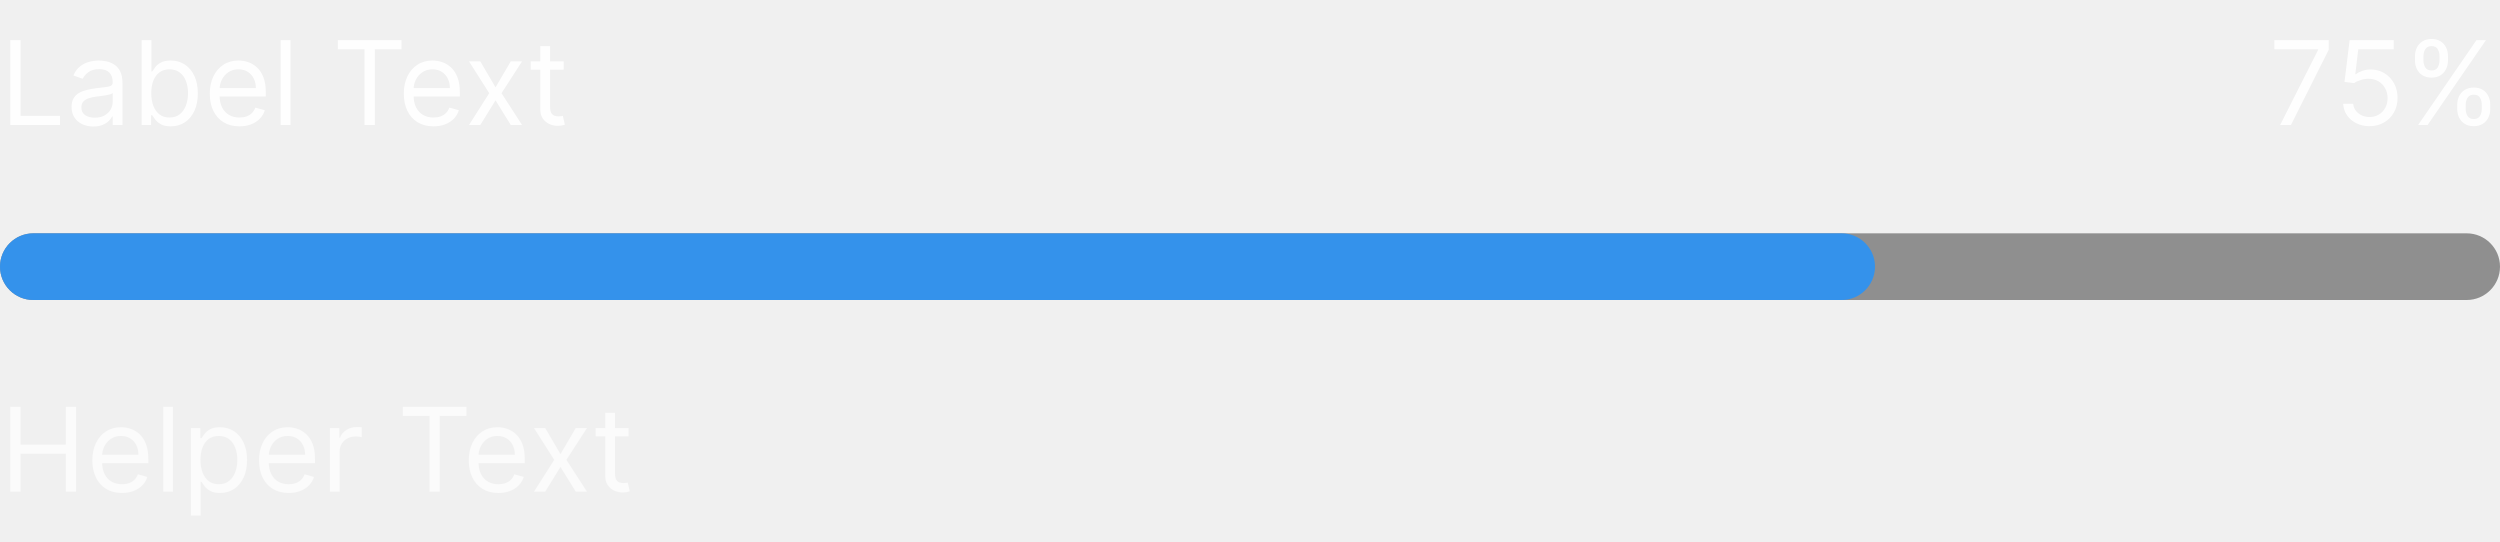
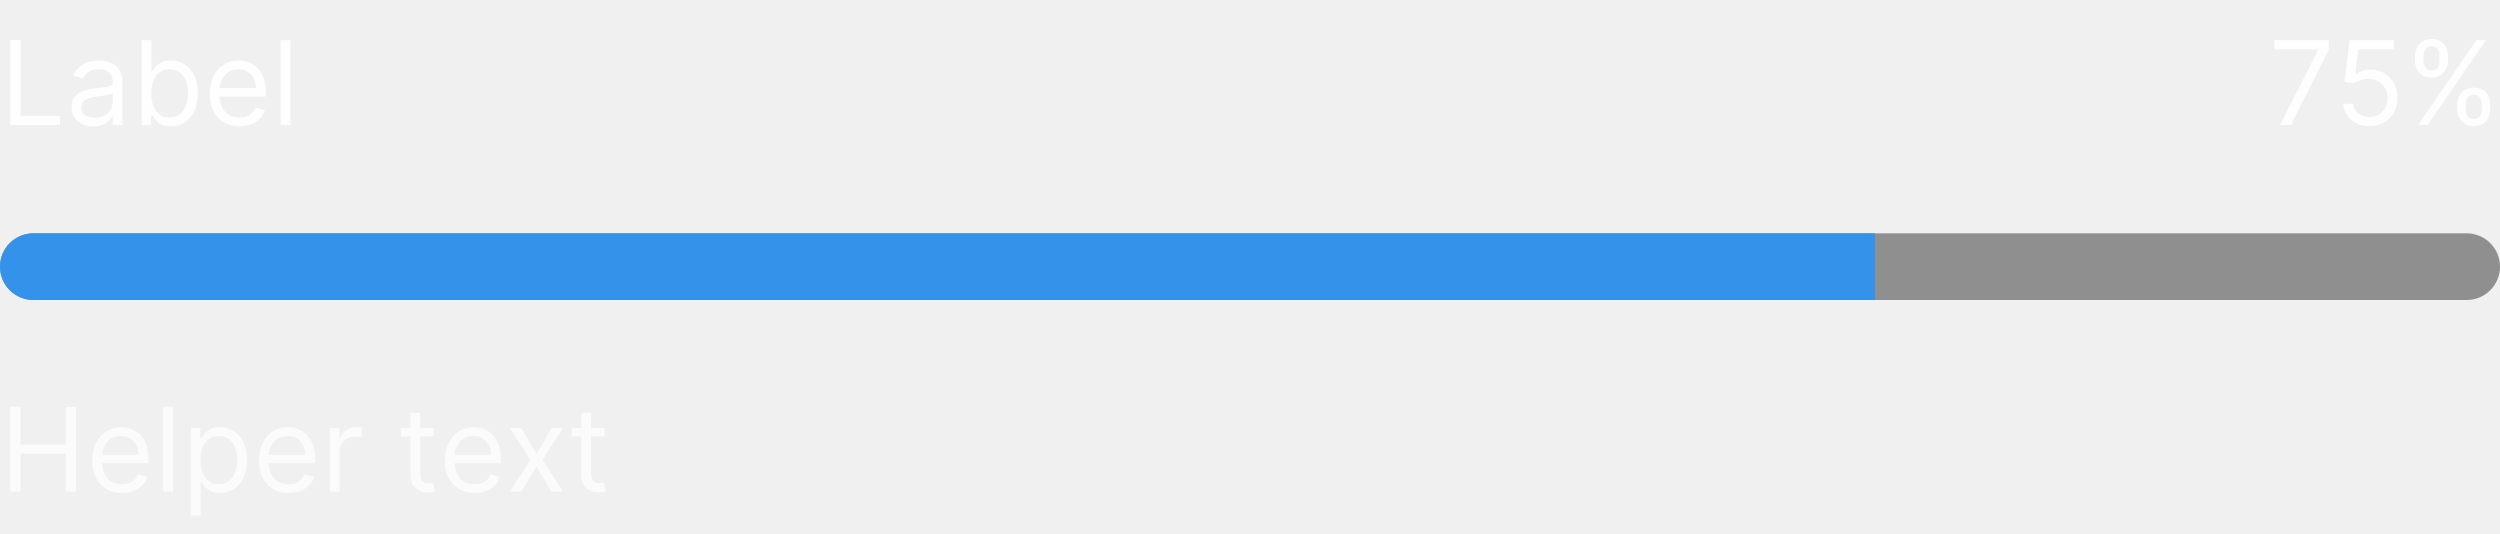
- <svg xmlns="http://www.w3.org/2000/svg" width="300" height="65" viewBox="0 0 300 65" fill="none">
-   <path d="M1.233 15V4.818H2.466V13.906H7.199V15H1.233ZM11.196 15.179C10.712 15.179 10.273 15.088 9.879 14.905C9.484 14.72 9.171 14.453 8.939 14.105C8.707 13.754 8.591 13.329 8.591 12.832C8.591 12.395 8.677 12.04 8.849 11.768C9.022 11.493 9.252 11.278 9.54 11.122C9.829 10.966 10.147 10.85 10.495 10.774C10.846 10.695 11.199 10.632 11.554 10.585C12.018 10.526 12.394 10.481 12.682 10.451C12.974 10.418 13.186 10.363 13.319 10.287C13.455 10.211 13.523 10.078 13.523 9.889V9.849C13.523 9.359 13.389 8.978 13.12 8.706C12.855 8.434 12.452 8.298 11.912 8.298C11.352 8.298 10.913 8.421 10.595 8.666C10.276 8.911 10.053 9.173 9.923 9.452L8.81 9.054C9.009 8.59 9.274 8.229 9.605 7.97C9.94 7.708 10.305 7.526 10.699 7.423C11.097 7.317 11.488 7.264 11.872 7.264C12.117 7.264 12.399 7.294 12.717 7.354C13.039 7.41 13.349 7.528 13.647 7.707C13.949 7.886 14.199 8.156 14.398 8.517C14.597 8.878 14.696 9.362 14.696 9.969V15H13.523V13.966H13.463C13.383 14.132 13.251 14.309 13.065 14.498C12.88 14.687 12.633 14.848 12.325 14.98C12.016 15.113 11.64 15.179 11.196 15.179ZM11.375 14.125C11.839 14.125 12.23 14.034 12.548 13.852C12.87 13.669 13.112 13.434 13.274 13.146C13.44 12.857 13.523 12.554 13.523 12.236V11.162C13.473 11.222 13.364 11.276 13.195 11.326C13.029 11.372 12.837 11.414 12.618 11.45C12.402 11.483 12.192 11.513 11.986 11.54C11.784 11.563 11.62 11.583 11.494 11.599C11.189 11.639 10.904 11.704 10.639 11.793C10.377 11.88 10.165 12.01 10.003 12.186C9.844 12.358 9.764 12.594 9.764 12.892C9.764 13.3 9.915 13.608 10.217 13.817C10.521 14.022 10.908 14.125 11.375 14.125ZM16.997 15V4.818H18.17V8.577H18.269C18.355 8.444 18.475 8.275 18.627 8.07C18.783 7.861 19.005 7.675 19.294 7.513C19.585 7.347 19.98 7.264 20.477 7.264C21.12 7.264 21.686 7.425 22.177 7.746C22.668 8.068 23.05 8.524 23.326 9.114C23.601 9.704 23.738 10.4 23.738 11.202C23.738 12.01 23.601 12.711 23.326 13.305C23.05 13.895 22.669 14.352 22.182 14.677C21.695 14.998 21.133 15.159 20.497 15.159C20.006 15.159 19.613 15.078 19.318 14.915C19.023 14.75 18.796 14.562 18.637 14.354C18.478 14.142 18.355 13.966 18.269 13.827H18.13V15H16.997ZM18.15 11.182C18.15 11.758 18.235 12.267 18.404 12.708C18.573 13.146 18.82 13.489 19.144 13.737C19.469 13.982 19.867 14.105 20.337 14.105C20.828 14.105 21.237 13.976 21.566 13.717C21.897 13.456 22.145 13.104 22.311 12.663C22.48 12.219 22.565 11.725 22.565 11.182C22.565 10.645 22.482 10.161 22.316 9.73C22.154 9.296 21.907 8.953 21.576 8.701C21.247 8.446 20.835 8.318 20.337 8.318C19.86 8.318 19.459 8.439 19.134 8.681C18.81 8.92 18.564 9.255 18.399 9.685C18.233 10.113 18.15 10.612 18.15 11.182ZM28.735 15.159C27.999 15.159 27.364 14.997 26.83 14.672C26.3 14.344 25.891 13.886 25.602 13.3C25.317 12.71 25.175 12.024 25.175 11.242C25.175 10.459 25.317 9.77 25.602 9.173C25.891 8.573 26.292 8.106 26.806 7.771C27.323 7.433 27.926 7.264 28.615 7.264C29.013 7.264 29.406 7.33 29.794 7.463C30.181 7.596 30.534 7.811 30.852 8.109C31.171 8.404 31.424 8.795 31.613 9.283C31.802 9.77 31.896 10.37 31.896 11.082V11.579H26.01V10.565H30.703C30.703 10.134 30.617 9.75 30.445 9.412C30.276 9.074 30.034 8.807 29.719 8.612C29.407 8.416 29.04 8.318 28.615 8.318C28.148 8.318 27.744 8.434 27.402 8.666C27.064 8.895 26.804 9.193 26.622 9.561C26.439 9.929 26.348 10.323 26.348 10.744V11.421C26.348 11.997 26.448 12.486 26.646 12.887C26.849 13.285 27.129 13.588 27.487 13.797C27.845 14.002 28.261 14.105 28.735 14.105C29.043 14.105 29.321 14.062 29.57 13.976C29.822 13.886 30.039 13.754 30.221 13.578C30.403 13.399 30.544 13.177 30.644 12.912L31.777 13.23C31.658 13.615 31.457 13.953 31.176 14.244C30.894 14.533 30.546 14.758 30.132 14.921C29.717 15.079 29.252 15.159 28.735 15.159ZM34.855 4.818V15H33.681V4.818H34.855ZM40.543 5.912V4.818H48.18V5.912H44.978V15H43.745V5.912H40.543ZM52.018 15.159C51.282 15.159 50.647 14.997 50.114 14.672C49.583 14.344 49.174 13.886 48.886 13.3C48.601 12.71 48.458 12.024 48.458 11.242C48.458 10.459 48.601 9.77 48.886 9.173C49.174 8.573 49.575 8.106 50.089 7.771C50.606 7.433 51.209 7.264 51.898 7.264C52.296 7.264 52.689 7.33 53.077 7.463C53.465 7.596 53.818 7.811 54.136 8.109C54.454 8.404 54.707 8.795 54.896 9.283C55.085 9.77 55.18 10.37 55.18 11.082V11.579H49.293V10.565H53.986C53.986 10.134 53.9 9.75 53.728 9.412C53.559 9.074 53.317 8.807 53.002 8.612C52.691 8.416 52.323 8.318 51.898 8.318C51.431 8.318 51.027 8.434 50.685 8.666C50.347 8.895 50.087 9.193 49.905 9.561C49.722 9.929 49.631 10.323 49.631 10.744V11.421C49.631 11.997 49.731 12.486 49.93 12.887C50.132 13.285 50.412 13.588 50.77 13.797C51.128 14.002 51.544 14.105 52.018 14.105C52.326 14.105 52.604 14.062 52.853 13.976C53.105 13.886 53.322 13.754 53.504 13.578C53.687 13.399 53.827 13.177 53.927 12.912L55.06 13.23C54.941 13.615 54.74 13.953 54.459 14.244C54.177 14.533 53.829 14.758 53.415 14.921C53.001 15.079 52.535 15.159 52.018 15.159ZM57.634 7.364L59.464 10.486L61.294 7.364H62.646L60.18 11.182L62.646 15H61.294L59.464 12.037L57.634 15H56.282L58.708 11.182L56.282 7.364H57.634ZM67.641 7.364V8.358H63.684V7.364H67.641ZM64.837 5.534H66.01V12.812C66.01 13.144 66.058 13.393 66.154 13.558C66.254 13.721 66.38 13.83 66.532 13.886C66.688 13.939 66.852 13.966 67.025 13.966C67.154 13.966 67.26 13.959 67.343 13.946C67.425 13.93 67.492 13.916 67.541 13.906L67.78 14.96C67.701 14.99 67.59 15.02 67.447 15.05C67.305 15.083 67.124 15.099 66.905 15.099C66.574 15.099 66.249 15.028 65.931 14.886C65.616 14.743 65.354 14.526 65.145 14.234C64.94 13.943 64.837 13.575 64.837 13.131V5.534Z" fill="white" fill-opacity="0.95" />
+ <svg xmlns="http://www.w3.org/2000/svg" width="300" height="64" viewBox="0 0 300 64" fill="none">
+   <path d="M1.233 15V4.818H2.466V13.906H7.199V15H1.233ZM11.196 15.179C10.712 15.179 10.273 15.088 9.879 14.905C9.484 14.72 9.171 14.453 8.939 14.105C8.707 13.754 8.591 13.329 8.591 12.832C8.591 12.395 8.677 12.04 8.849 11.768C9.022 11.493 9.252 11.278 9.54 11.122C9.829 10.966 10.147 10.85 10.495 10.774C10.846 10.695 11.199 10.632 11.554 10.585C12.018 10.526 12.394 10.481 12.682 10.451C12.974 10.418 13.186 10.363 13.319 10.287C13.455 10.211 13.523 10.078 13.523 9.889V9.849C13.523 9.359 13.389 8.978 13.12 8.706C12.855 8.434 12.452 8.298 11.912 8.298C11.352 8.298 10.913 8.421 10.595 8.666C10.276 8.911 10.053 9.173 9.923 9.452L8.81 9.054C9.009 8.59 9.274 8.229 9.605 7.97C9.94 7.708 10.305 7.526 10.699 7.423C11.097 7.317 11.488 7.264 11.872 7.264C12.117 7.264 12.399 7.294 12.717 7.354C13.039 7.41 13.349 7.528 13.647 7.707C13.949 7.886 14.199 8.156 14.398 8.517C14.597 8.878 14.696 9.362 14.696 9.969V15H13.523V13.966H13.463C13.383 14.132 13.251 14.309 13.065 14.498C12.88 14.687 12.633 14.848 12.325 14.98C12.016 15.113 11.64 15.179 11.196 15.179ZM11.375 14.125C11.839 14.125 12.23 14.034 12.548 13.852C12.87 13.669 13.112 13.434 13.274 13.146C13.44 12.857 13.523 12.554 13.523 12.236V11.162C13.473 11.222 13.364 11.276 13.195 11.326C13.029 11.372 12.837 11.414 12.618 11.45C12.402 11.483 12.192 11.513 11.986 11.54C11.784 11.563 11.62 11.583 11.494 11.599C11.189 11.639 10.904 11.704 10.639 11.793C10.377 11.88 10.165 12.01 10.003 12.186C9.844 12.358 9.764 12.594 9.764 12.892C9.764 13.3 9.915 13.608 10.217 13.817C10.521 14.022 10.908 14.125 11.375 14.125ZM16.997 15V4.818H18.17V8.577H18.269C18.355 8.444 18.475 8.275 18.627 8.07C18.783 7.861 19.005 7.675 19.294 7.513C19.585 7.347 19.98 7.264 20.477 7.264C21.12 7.264 21.686 7.425 22.177 7.746C22.668 8.068 23.05 8.524 23.326 9.114C23.601 9.704 23.738 10.4 23.738 11.202C23.738 12.01 23.601 12.711 23.326 13.305C23.05 13.895 22.669 14.352 22.182 14.677C21.695 14.998 21.133 15.159 20.497 15.159C20.006 15.159 19.613 15.078 19.318 14.915C19.023 14.75 18.796 14.562 18.637 14.354C18.478 14.142 18.355 13.966 18.269 13.827H18.13V15H16.997ZM18.15 11.182C18.15 11.758 18.235 12.267 18.404 12.708C18.573 13.146 18.82 13.489 19.144 13.737C19.469 13.982 19.867 14.105 20.337 14.105C20.828 14.105 21.237 13.976 21.566 13.717C21.897 13.456 22.145 13.104 22.311 12.663C22.48 12.219 22.565 11.725 22.565 11.182C22.565 10.645 22.482 10.161 22.316 9.73C22.154 9.296 21.907 8.953 21.576 8.701C21.247 8.446 20.835 8.318 20.337 8.318C19.86 8.318 19.459 8.439 19.134 8.681C18.81 8.92 18.564 9.255 18.399 9.685C18.233 10.113 18.15 10.612 18.15 11.182ZM28.735 15.159C27.999 15.159 27.364 14.997 26.83 14.672C26.3 14.344 25.891 13.886 25.602 13.3C25.317 12.71 25.175 12.024 25.175 11.242C25.175 10.459 25.317 9.77 25.602 9.173C25.891 8.573 26.292 8.106 26.806 7.771C27.323 7.433 27.926 7.264 28.615 7.264C29.013 7.264 29.406 7.33 29.794 7.463C30.181 7.596 30.534 7.811 30.852 8.109C31.171 8.404 31.424 8.795 31.613 9.283C31.802 9.77 31.896 10.37 31.896 11.082V11.579H26.01V10.565H30.703C30.703 10.134 30.617 9.75 30.445 9.412C30.276 9.074 30.034 8.807 29.719 8.612C29.407 8.416 29.04 8.318 28.615 8.318C28.148 8.318 27.744 8.434 27.402 8.666C27.064 8.895 26.804 9.193 26.622 9.561C26.439 9.929 26.348 10.323 26.348 10.744V11.421C26.348 11.997 26.448 12.486 26.646 12.887C26.849 13.285 27.129 13.588 27.487 13.797C27.845 14.002 28.261 14.105 28.735 14.105C29.043 14.105 29.321 14.062 29.57 13.976C29.822 13.886 30.039 13.754 30.221 13.578C30.403 13.399 30.544 13.177 30.644 12.912L31.777 13.23C31.658 13.615 31.457 13.953 31.176 14.244C30.894 14.533 30.546 14.758 30.132 14.921C29.717 15.079 29.252 15.159 28.735 15.159ZM34.855 4.818V15H33.681V4.818H34.855Z" fill="white" fill-opacity="0.95" />
  <path d="M273.618 15L278.172 5.991V5.912H272.922V4.818H279.445V5.972L274.911 15H273.618ZM284.343 15.139C283.76 15.139 283.235 15.023 282.767 14.791C282.3 14.559 281.925 14.241 281.644 13.837C281.362 13.432 281.208 12.972 281.181 12.454H282.374C282.421 12.915 282.63 13.296 283.001 13.598C283.375 13.896 283.823 14.046 284.343 14.046C284.761 14.046 285.132 13.948 285.457 13.752C285.785 13.557 286.042 13.288 286.227 12.947C286.416 12.602 286.511 12.213 286.511 11.778C286.511 11.334 286.413 10.938 286.218 10.59C286.025 10.239 285.76 9.962 285.422 9.76C285.084 9.558 284.698 9.455 284.264 9.452C283.952 9.448 283.632 9.496 283.304 9.596C282.976 9.692 282.706 9.816 282.494 9.969L281.34 9.83L281.957 4.818H287.247V5.912H282.991L282.633 8.915H282.693C282.901 8.749 283.163 8.612 283.478 8.502C283.793 8.393 284.121 8.338 284.463 8.338C285.086 8.338 285.641 8.487 286.128 8.786C286.619 9.08 287.003 9.485 287.281 9.999C287.563 10.512 287.704 11.099 287.704 11.758C287.704 12.408 287.558 12.988 287.267 13.499C286.978 14.006 286.58 14.407 286.073 14.702C285.566 14.993 284.99 15.139 284.343 15.139ZM294.869 13.091V12.554C294.869 12.183 294.946 11.843 295.098 11.535C295.254 11.223 295.479 10.975 295.774 10.789C296.072 10.6 296.434 10.506 296.858 10.506C297.289 10.506 297.65 10.6 297.942 10.789C298.233 10.975 298.454 11.223 298.603 11.535C298.752 11.843 298.827 12.183 298.827 12.554V13.091C298.827 13.462 298.75 13.803 298.598 14.115C298.449 14.423 298.227 14.672 297.932 14.861C297.64 15.046 297.282 15.139 296.858 15.139C296.427 15.139 296.064 15.046 295.769 14.861C295.474 14.672 295.25 14.423 295.098 14.115C294.946 13.803 294.869 13.462 294.869 13.091ZM295.884 12.554V13.091C295.884 13.399 295.956 13.676 296.102 13.921C296.248 14.163 296.5 14.284 296.858 14.284C297.206 14.284 297.451 14.163 297.594 13.921C297.74 13.676 297.812 13.399 297.812 13.091V12.554C297.812 12.246 297.743 11.971 297.604 11.729C297.464 11.483 297.216 11.361 296.858 11.361C296.51 11.361 296.26 11.483 296.107 11.729C295.958 11.971 295.884 12.246 295.884 12.554ZM289.798 7.264V6.727C289.798 6.356 289.875 6.016 290.027 5.708C290.183 5.397 290.408 5.148 290.703 4.962C291.001 4.773 291.363 4.679 291.787 4.679C292.218 4.679 292.579 4.773 292.871 4.962C293.162 5.148 293.383 5.397 293.532 5.708C293.681 6.016 293.756 6.356 293.756 6.727V7.264C293.756 7.635 293.679 7.977 293.527 8.288C293.378 8.597 293.156 8.845 292.861 9.034C292.569 9.22 292.211 9.312 291.787 9.312C291.356 9.312 290.993 9.22 290.698 9.034C290.403 8.845 290.179 8.597 290.027 8.288C289.875 7.977 289.798 7.635 289.798 7.264ZM290.812 6.727V7.264C290.812 7.572 290.885 7.849 291.031 8.094C291.177 8.336 291.429 8.457 291.787 8.457C292.135 8.457 292.38 8.336 292.523 8.094C292.669 7.849 292.741 7.572 292.741 7.264V6.727C292.741 6.419 292.672 6.144 292.533 5.902C292.393 5.657 292.145 5.534 291.787 5.534C291.439 5.534 291.189 5.657 291.036 5.902C290.887 6.144 290.812 6.419 290.812 6.727ZM290.176 15L297.176 4.818H298.31L291.31 15H290.176Z" fill="white" fill-opacity="0.95" />
-   <rect y="28" width="300" height="8" rx="4" fill="#8F8F8F" />
-   <rect y="28" width="225" height="8" rx="4" fill="#3492EB" />
-   <path d="M1.233 59V48.818H2.466V53.352H7.895V48.818H9.128V59H7.895V54.446H2.466V59H1.233ZM14.639 59.159C13.903 59.159 13.268 58.997 12.735 58.672C12.204 58.344 11.795 57.886 11.507 57.3C11.222 56.71 11.079 56.024 11.079 55.242C11.079 54.459 11.222 53.77 11.507 53.173C11.795 52.573 12.196 52.106 12.71 51.771C13.227 51.433 13.83 51.264 14.52 51.264C14.917 51.264 15.31 51.331 15.698 51.463C16.086 51.596 16.439 51.811 16.757 52.109C17.075 52.404 17.328 52.795 17.517 53.283C17.706 53.77 17.801 54.37 17.801 55.082V55.58H11.914V54.565H16.608C16.608 54.135 16.521 53.75 16.349 53.412C16.18 53.074 15.938 52.807 15.623 52.611C15.312 52.416 14.944 52.318 14.52 52.318C14.052 52.318 13.648 52.434 13.306 52.666C12.968 52.895 12.708 53.193 12.526 53.561C12.344 53.929 12.252 54.323 12.252 54.744V55.42C12.252 55.997 12.352 56.486 12.551 56.887C12.753 57.285 13.033 57.588 13.391 57.797C13.749 58.002 14.165 58.105 14.639 58.105C14.947 58.105 15.226 58.062 15.474 57.976C15.726 57.886 15.943 57.754 16.125 57.578C16.308 57.399 16.448 57.177 16.548 56.912L17.681 57.23C17.562 57.615 17.362 57.953 17.08 58.244C16.798 58.533 16.45 58.758 16.036 58.92C15.622 59.08 15.156 59.159 14.639 59.159ZM20.759 48.818V59H19.586V48.818H20.759ZM22.908 61.864V51.364H24.041V52.577H24.181C24.267 52.444 24.386 52.275 24.538 52.07C24.694 51.861 24.916 51.675 25.205 51.513C25.496 51.347 25.891 51.264 26.388 51.264C27.031 51.264 27.598 51.425 28.088 51.746C28.579 52.068 28.962 52.524 29.237 53.114C29.512 53.704 29.649 54.4 29.649 55.202C29.649 56.01 29.512 56.711 29.237 57.305C28.962 57.895 28.58 58.352 28.093 58.677C27.606 58.998 27.044 59.159 26.408 59.159C25.917 59.159 25.525 59.078 25.23 58.916C24.935 58.75 24.708 58.562 24.549 58.354C24.389 58.142 24.267 57.966 24.181 57.827H24.081V61.864H22.908ZM24.061 55.182C24.061 55.758 24.146 56.267 24.315 56.708C24.484 57.146 24.731 57.489 25.056 57.737C25.38 57.983 25.778 58.105 26.249 58.105C26.739 58.105 27.149 57.976 27.477 57.717C27.808 57.456 28.057 57.104 28.223 56.663C28.392 56.219 28.476 55.725 28.476 55.182C28.476 54.645 28.393 54.161 28.227 53.73C28.065 53.296 27.818 52.953 27.487 52.701C27.159 52.446 26.746 52.318 26.249 52.318C25.771 52.318 25.37 52.439 25.046 52.681C24.721 52.92 24.476 53.255 24.31 53.685C24.144 54.113 24.061 54.612 24.061 55.182ZM34.641 59.159C33.905 59.159 33.27 58.997 32.737 58.672C32.206 58.344 31.797 57.886 31.509 57.3C31.224 56.71 31.081 56.024 31.081 55.242C31.081 54.459 31.224 53.77 31.509 53.173C31.797 52.573 32.198 52.106 32.712 51.771C33.229 51.433 33.832 51.264 34.522 51.264C34.919 51.264 35.312 51.331 35.7 51.463C36.087 51.596 36.441 51.811 36.759 52.109C37.077 52.404 37.33 52.795 37.519 53.283C37.708 53.77 37.803 54.37 37.803 55.082V55.58H31.916V54.565H36.61C36.61 54.135 36.523 53.75 36.351 53.412C36.182 53.074 35.94 52.807 35.625 52.611C35.314 52.416 34.946 52.318 34.522 52.318C34.054 52.318 33.65 52.434 33.308 52.666C32.97 52.895 32.71 53.193 32.528 53.561C32.346 53.929 32.254 54.323 32.254 54.744V55.42C32.254 55.997 32.354 56.486 32.553 56.887C32.755 57.285 33.035 57.588 33.393 57.797C33.751 58.002 34.167 58.105 34.641 58.105C34.949 58.105 35.227 58.062 35.476 57.976C35.728 57.886 35.945 57.754 36.127 57.578C36.31 57.399 36.45 57.177 36.55 56.912L37.683 57.23C37.564 57.615 37.364 57.953 37.082 58.244C36.8 58.533 36.452 58.758 36.038 58.92C35.623 59.08 35.158 59.159 34.641 59.159ZM39.587 59V51.364H40.721V52.517H40.801C40.94 52.139 41.192 51.833 41.556 51.597C41.921 51.362 42.332 51.244 42.789 51.244C42.875 51.244 42.983 51.246 43.112 51.249C43.242 51.253 43.339 51.258 43.406 51.264V52.457C43.366 52.447 43.275 52.432 43.132 52.413C42.993 52.389 42.846 52.378 42.69 52.378C42.319 52.378 41.987 52.456 41.696 52.611C41.407 52.764 41.178 52.976 41.009 53.248C40.844 53.516 40.761 53.823 40.761 54.168V59H39.587ZM48.336 49.912V48.818H55.973V49.912H52.771V59H51.538V49.912H48.336ZM59.811 59.159C59.075 59.159 58.44 58.997 57.907 58.672C57.376 58.344 56.967 57.886 56.679 57.3C56.394 56.71 56.251 56.024 56.251 55.242C56.251 54.459 56.394 53.77 56.679 53.173C56.967 52.573 57.368 52.106 57.882 51.771C58.399 51.433 59.002 51.264 59.691 51.264C60.089 51.264 60.482 51.331 60.87 51.463C61.258 51.596 61.61 51.811 61.929 52.109C62.247 52.404 62.5 52.795 62.689 53.283C62.878 53.77 62.973 54.37 62.973 55.082V55.58H57.086V54.565H61.779C61.779 54.135 61.693 53.75 61.521 53.412C61.352 53.074 61.11 52.807 60.795 52.611C60.483 52.416 60.116 52.318 59.691 52.318C59.224 52.318 58.82 52.434 58.478 52.666C58.14 52.895 57.88 53.193 57.698 53.561C57.516 53.929 57.424 54.323 57.424 54.744V55.42C57.424 55.997 57.524 56.486 57.723 56.887C57.925 57.285 58.205 57.588 58.563 57.797C58.921 58.002 59.337 58.105 59.811 58.105C60.119 58.105 60.397 58.062 60.646 57.976C60.898 57.886 61.115 57.754 61.297 57.578C61.48 57.399 61.62 57.177 61.72 56.912L62.853 57.23C62.734 57.615 62.533 57.953 62.252 58.244C61.97 58.533 61.622 58.758 61.208 58.92C60.793 59.08 60.328 59.159 59.811 59.159ZM65.427 51.364L67.257 54.486L69.087 51.364H70.439L67.973 55.182L70.439 59H69.087L67.257 56.037L65.427 59H64.075L66.501 55.182L64.075 51.364H65.427ZM75.434 51.364V52.358H71.477V51.364H75.434ZM72.63 49.534H73.803V56.812C73.803 57.144 73.851 57.392 73.947 57.558C74.047 57.721 74.173 57.83 74.325 57.886C74.481 57.939 74.645 57.966 74.817 57.966C74.947 57.966 75.053 57.959 75.136 57.946C75.219 57.929 75.285 57.916 75.335 57.906L75.573 58.96C75.494 58.99 75.383 59.02 75.24 59.05C75.097 59.083 74.917 59.099 74.698 59.099C74.367 59.099 74.042 59.028 73.724 58.886C73.409 58.743 73.147 58.526 72.938 58.234C72.733 57.943 72.63 57.575 72.63 57.131V49.534Z" fill="white" fill-opacity="0.7" />
+   <g clip-path="url(#clip0_2437_12458)">
+     <rect width="300" height="8" transform="translate(0 28)" fill="#8F8F8F" />
+     <rect width="225" height="8" transform="translate(0 28)" fill="#3492EB" />
+   </g>
+   <path d="M1.233 59V48.818H2.466V53.352H7.895V48.818H9.128V59H7.895V54.446H2.466V59H1.233ZM14.639 59.159C13.903 59.159 13.268 58.997 12.735 58.672C12.204 58.344 11.795 57.886 11.507 57.3C11.222 56.71 11.079 56.024 11.079 55.242C11.079 54.459 11.222 53.77 11.507 53.173C11.795 52.573 12.196 52.106 12.71 51.771C13.227 51.433 13.83 51.264 14.52 51.264C14.917 51.264 15.31 51.331 15.698 51.463C16.086 51.596 16.439 51.811 16.757 52.109C17.075 52.404 17.328 52.795 17.517 53.283C17.706 53.77 17.801 54.37 17.801 55.082V55.58H11.914V54.565H16.608C16.608 54.135 16.521 53.75 16.349 53.412C16.18 53.074 15.938 52.807 15.623 52.611C15.312 52.416 14.944 52.318 14.52 52.318C14.052 52.318 13.648 52.434 13.306 52.666C12.968 52.895 12.708 53.193 12.526 53.561C12.344 53.929 12.252 54.323 12.252 54.744V55.42C12.252 55.997 12.352 56.486 12.551 56.887C12.753 57.285 13.033 57.588 13.391 57.797C13.749 58.002 14.165 58.105 14.639 58.105C14.947 58.105 15.226 58.062 15.474 57.976C15.726 57.886 15.943 57.754 16.125 57.578C16.308 57.399 16.448 57.177 16.548 56.912L17.681 57.23C17.562 57.615 17.362 57.953 17.08 58.244C16.798 58.533 16.45 58.758 16.036 58.92C15.622 59.08 15.156 59.159 14.639 59.159ZM20.759 48.818V59H19.586V48.818H20.759ZM22.908 61.864V51.364H24.041V52.577H24.181C24.267 52.444 24.386 52.275 24.538 52.07C24.694 51.861 24.916 51.675 25.205 51.513C25.496 51.347 25.891 51.264 26.388 51.264C27.031 51.264 27.598 51.425 28.088 51.746C28.579 52.068 28.962 52.524 29.237 53.114C29.512 53.704 29.649 54.4 29.649 55.202C29.649 56.01 29.512 56.711 29.237 57.305C28.962 57.895 28.58 58.352 28.093 58.677C27.606 58.998 27.044 59.159 26.408 59.159C25.917 59.159 25.525 59.078 25.23 58.916C24.935 58.75 24.708 58.562 24.549 58.354C24.389 58.142 24.267 57.966 24.181 57.827H24.081V61.864H22.908ZM24.061 55.182C24.061 55.758 24.146 56.267 24.315 56.708C24.484 57.146 24.731 57.489 25.056 57.737C25.38 57.983 25.778 58.105 26.249 58.105C26.739 58.105 27.149 57.976 27.477 57.717C27.808 57.456 28.057 57.104 28.223 56.663C28.392 56.219 28.476 55.725 28.476 55.182C28.476 54.645 28.393 54.161 28.227 53.73C28.065 53.296 27.818 52.953 27.487 52.701C27.159 52.446 26.746 52.318 26.249 52.318C25.771 52.318 25.37 52.439 25.046 52.681C24.721 52.92 24.476 53.255 24.31 53.685C24.144 54.113 24.061 54.612 24.061 55.182ZM34.641 59.159C33.905 59.159 33.27 58.997 32.737 58.672C32.206 58.344 31.797 57.886 31.509 57.3C31.224 56.71 31.081 56.024 31.081 55.242C31.081 54.459 31.224 53.77 31.509 53.173C31.797 52.573 32.198 52.106 32.712 51.771C33.229 51.433 33.832 51.264 34.522 51.264C34.919 51.264 35.312 51.331 35.7 51.463C36.087 51.596 36.441 51.811 36.759 52.109C37.077 52.404 37.33 52.795 37.519 53.283C37.708 53.77 37.803 54.37 37.803 55.082V55.58H31.916V54.565H36.61C36.61 54.135 36.523 53.75 36.351 53.412C36.182 53.074 35.94 52.807 35.625 52.611C35.314 52.416 34.946 52.318 34.522 52.318C34.054 52.318 33.65 52.434 33.308 52.666C32.97 52.895 32.71 53.193 32.528 53.561C32.346 53.929 32.254 54.323 32.254 54.744V55.42C32.254 55.997 32.354 56.486 32.553 56.887C32.755 57.285 33.035 57.588 33.393 57.797C33.751 58.002 34.167 58.105 34.641 58.105C34.949 58.105 35.227 58.062 35.476 57.976C35.728 57.886 35.945 57.754 36.127 57.578C36.31 57.399 36.45 57.177 36.55 56.912L37.683 57.23C37.564 57.615 37.364 57.953 37.082 58.244C36.8 58.533 36.452 58.758 36.038 58.92C35.623 59.08 35.158 59.159 34.641 59.159ZM39.587 59V51.364H40.721V52.517H40.801C40.94 52.139 41.192 51.833 41.556 51.597C41.921 51.362 42.332 51.244 42.789 51.244C42.875 51.244 42.983 51.246 43.112 51.249C43.242 51.253 43.339 51.258 43.406 51.264V52.457C43.366 52.447 43.275 52.432 43.132 52.413C42.993 52.389 42.846 52.378 42.69 52.378C42.319 52.378 41.987 52.456 41.696 52.611C41.407 52.764 41.178 52.976 41.009 53.248C40.844 53.516 40.761 53.823 40.761 54.168V59H39.587ZM52.055 51.364V52.358H48.098V51.364H52.055ZM49.251 49.534H50.424V56.812C50.424 57.144 50.472 57.392 50.569 57.558C50.668 57.721 50.794 57.83 50.946 57.886C51.102 57.939 51.266 57.966 51.439 57.966C51.568 57.966 51.674 57.959 51.757 57.946C51.84 57.929 51.906 57.916 51.956 57.906L52.194 58.96C52.115 58.99 52.004 59.02 51.861 59.05C51.719 59.083 51.538 59.099 51.319 59.099C50.988 59.099 50.663 59.028 50.345 58.886C50.03 58.743 49.768 58.526 49.559 58.234C49.354 57.943 49.251 57.575 49.251 57.131V49.534ZM56.94 59.159C56.204 59.159 55.569 58.997 55.035 58.672C54.505 58.344 54.096 57.886 53.807 57.3C53.523 56.71 53.38 56.024 53.38 55.242C53.38 54.459 53.523 53.77 53.807 53.173C54.096 52.573 54.497 52.106 55.011 51.771C55.528 51.433 56.131 51.264 56.82 51.264C57.218 51.264 57.611 51.331 57.999 51.463C58.386 51.596 58.739 51.811 59.057 52.109C59.376 52.404 59.629 52.795 59.818 53.283C60.007 53.77 60.102 54.37 60.102 55.082V55.58H54.215V54.565H58.908C58.908 54.135 58.822 53.75 58.65 53.412C58.481 53.074 58.239 52.807 57.924 52.611C57.612 52.416 57.245 52.318 56.82 52.318C56.353 52.318 55.949 52.434 55.607 52.666C55.269 52.895 55.009 53.193 54.827 53.561C54.644 53.929 54.553 54.323 54.553 54.744V55.42C54.553 55.997 54.653 56.486 54.852 56.887C55.054 57.285 55.334 57.588 55.692 57.797C56.05 58.002 56.466 58.105 56.94 58.105C57.248 58.105 57.526 58.062 57.775 57.976C58.027 57.886 58.244 57.754 58.426 57.578C58.608 57.399 58.749 57.177 58.849 56.912L59.982 57.23C59.863 57.615 59.662 57.953 59.381 58.244C59.099 58.533 58.751 58.758 58.337 58.92C57.922 59.08 57.457 59.159 56.94 59.159ZM62.556 51.364L64.386 54.486L66.215 51.364H67.568L65.102 55.182L67.568 59H66.215L64.386 56.037L62.556 59H61.204L63.63 55.182L61.204 51.364H62.556ZM72.563 51.364V52.358H68.606V51.364H72.563ZM69.759 49.534H70.932V56.812C70.932 57.144 70.98 57.392 71.076 57.558C71.176 57.721 71.302 57.83 71.454 57.886C71.61 57.939 71.774 57.966 71.946 57.966C72.076 57.966 72.182 57.959 72.265 57.946C72.347 57.929 72.414 57.916 72.463 57.906L72.702 58.96C72.623 58.99 72.511 59.02 72.369 59.05C72.226 59.083 72.046 59.099 71.827 59.099C71.496 59.099 71.171 59.028 70.853 58.886C70.538 58.743 70.276 58.526 70.067 58.234C69.862 57.943 69.759 57.575 69.759 57.131V49.534Z" fill="white" fill-opacity="0.7" />
+   <defs>
+     <clipPath id="clip0_2437_12458">
+       <rect y="28" width="300" height="8" rx="4" fill="white" />
+     </clipPath>
+   </defs>
</svg>
